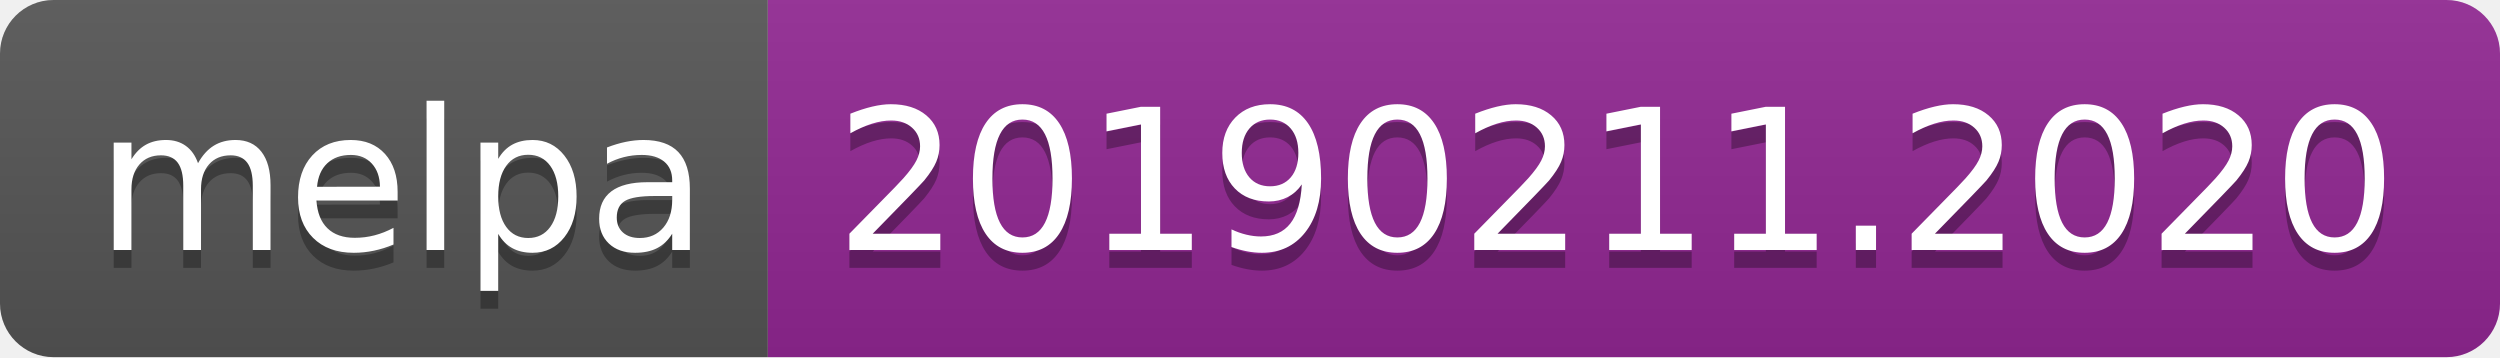
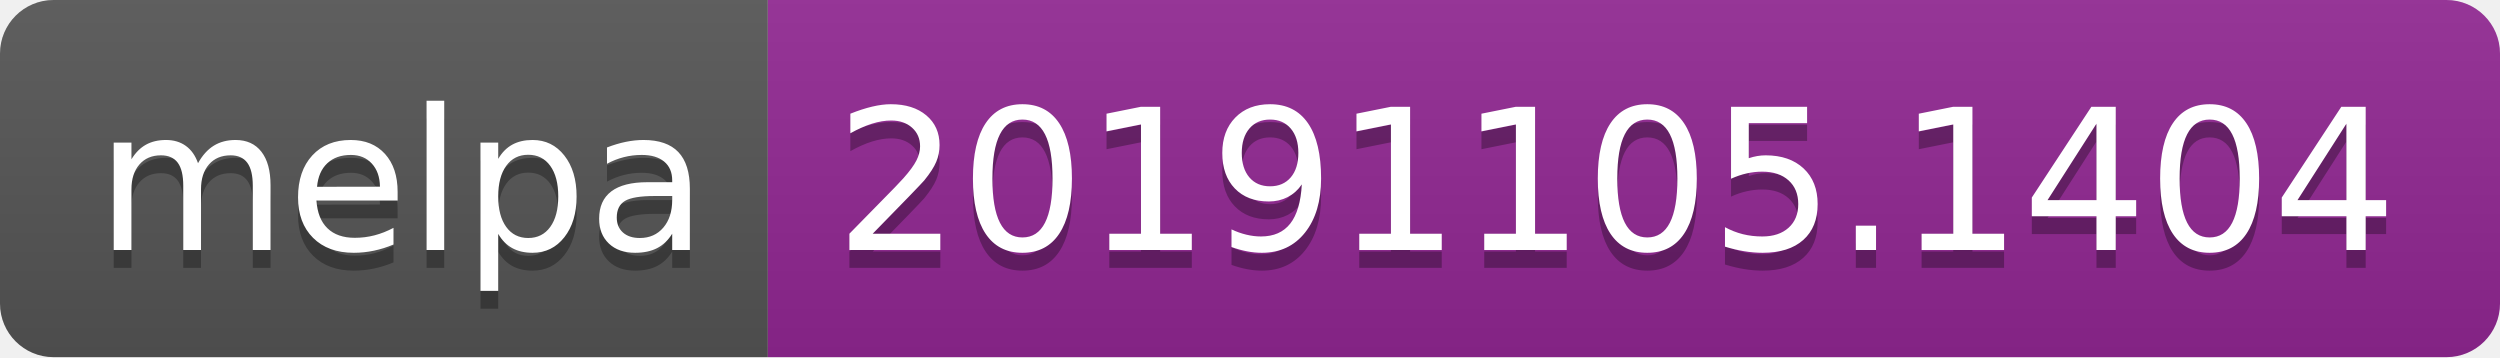
<svg xmlns="http://www.w3.org/2000/svg" width="140" height="20">
  <linearGradient id="b" x2="0" y2="100%">
    <stop offset="0" stop-color="#bbb" stop-opacity=".1" />
    <stop offset="1" stop-opacity=".1" />
  </linearGradient>
  <clipPath id="a">
    <rect width="140" height="20" rx="3" fill="#fff" />
  </clipPath>
  <g clip-path="url(#a)">
    <path fill="#555" d="M0 0h43v20H0z" />
    <path fill="#922793" d="M43 0h97v20H43z" />
    <path fill="url(#b)" d="M0 0h140v20H0z" />
  </g>
  <g fill="#fff" text-anchor="middle" font-family="DejaVu Sans,Verdana,Geneva,sans-serif" font-size="110">
    <text x="225" y="150" fill="#010101" fill-opacity=".3" transform="scale(.1)" textLength="330">melpa</text>
    <text x="225" y="140" transform="scale(.1)" textLength="330">melpa</text>
-     <text x="905" y="150" fill="#010101" fill-opacity=".3" transform="scale(.1)" textLength="870">20190211.2020</text>
-     <text x="905" y="140" transform="scale(.1)" textLength="870">20190211.2020</text>
+     <text x="905" y="150" fill="#010101" fill-opacity=".3" transform="scale(.1)" textLength="870">20191105.1404</text>
+     <text x="905" y="140" transform="scale(.1)" textLength="870">20191105.1404</text>
  </g>
</svg>
